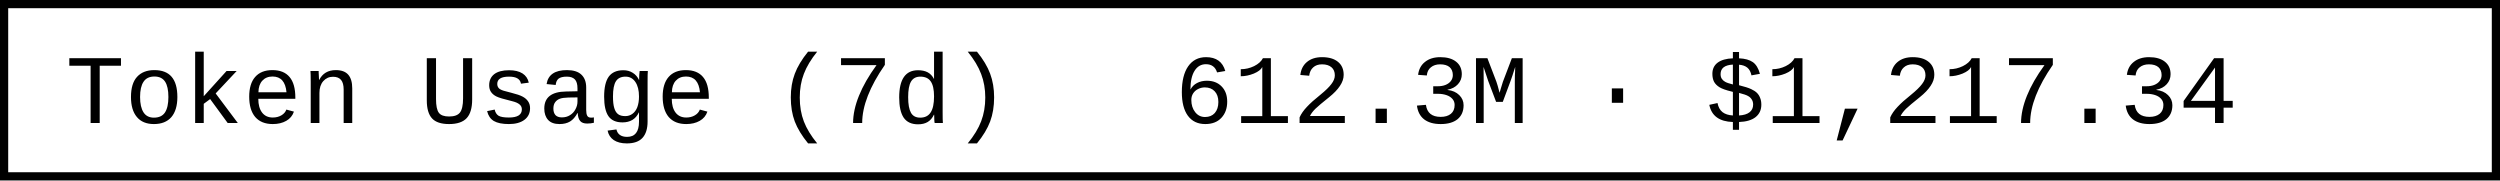
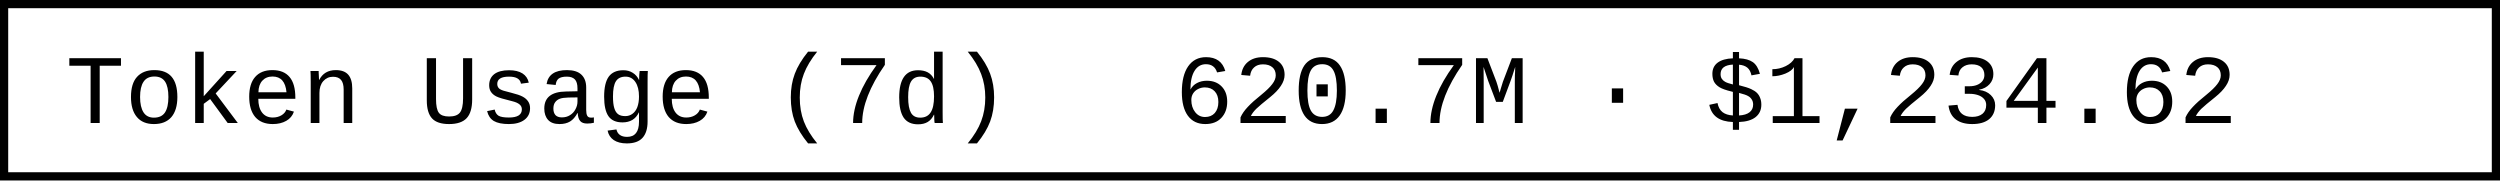
- <svg xmlns="http://www.w3.org/2000/svg" width="304.8" height="22" role="img" aria-label="Token Usage (7d): 612.3M · $1,217.34">
+ <svg xmlns="http://www.w3.org/2000/svg" width="304.8" height="22" role="img" aria-label="Token Usage (7d): 620.7M · $1,234.62">
  <rect x="0.5" y="0.5" width="303.8" height="21" fill="#fff" stroke="#000" stroke-width="1" />
  <g font-family="'Consolas','Monaco','Courier New',monospace" font-size="12" fill="#000">
    <text x="8" y="15">Token Usage (7d)</text>
-     <text x="143.2" y="15">612.3M · $1,217.34</text>
+     <text x="143.2" y="15">620.7M · $1,234.62</text>
  </g>
</svg>
